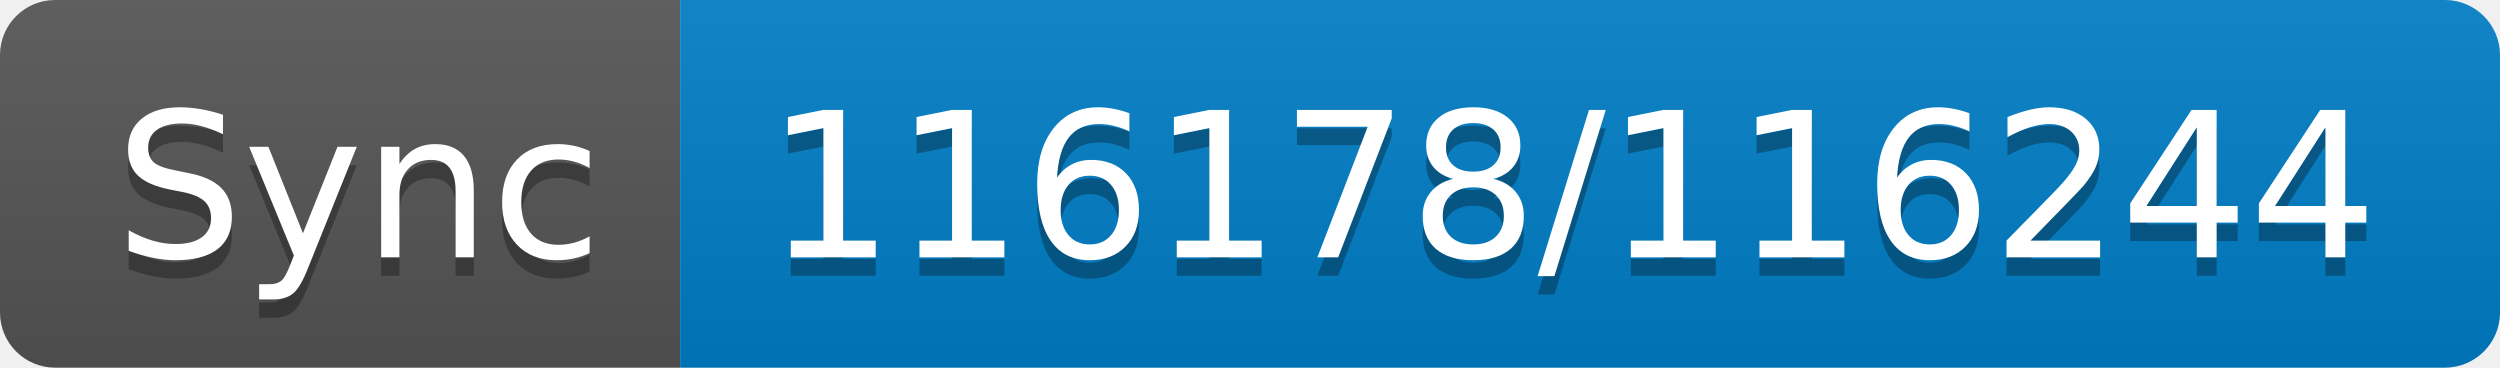
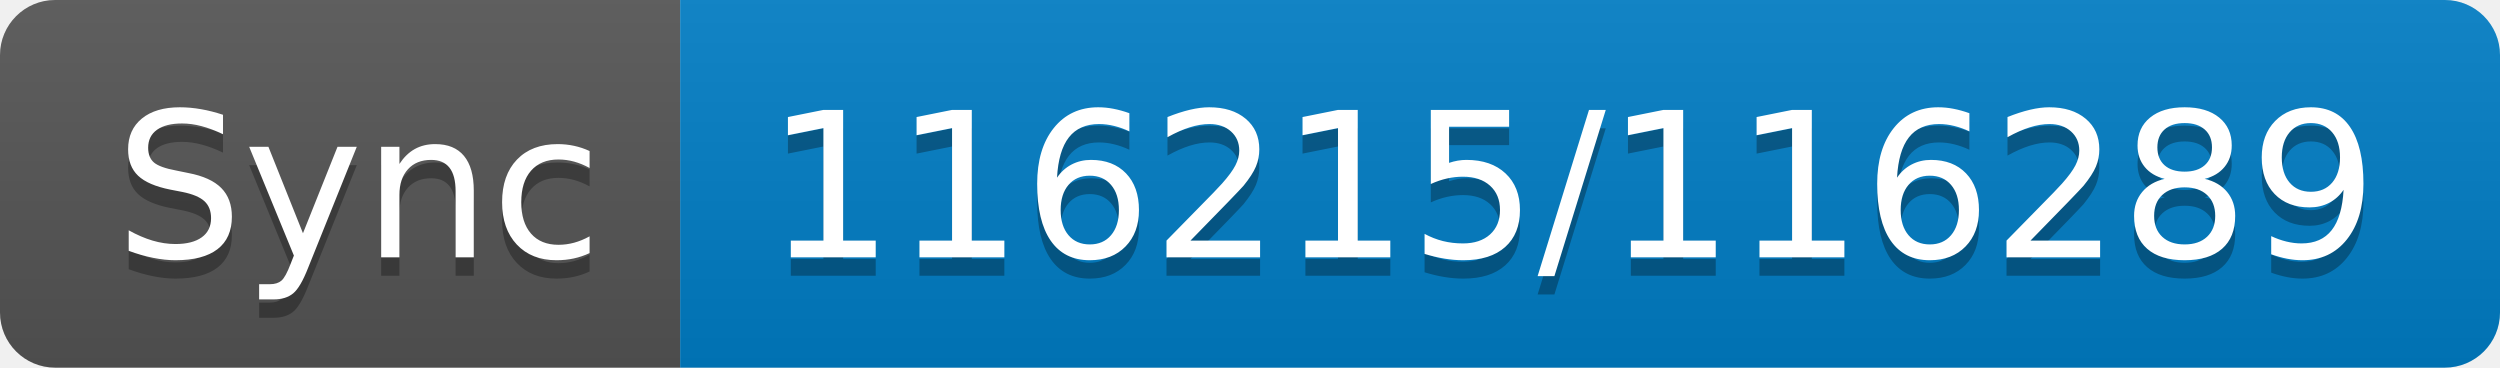
- <svg xmlns="http://www.w3.org/2000/svg" width="136" height="20" role="img" aria-label="Sync: 116178/116244">
+ <svg xmlns="http://www.w3.org/2000/svg" width="136" height="20" role="img" aria-label="Sync: 116215/116289">
  <linearGradient id="s" x2="0" y2="100%">
    <stop offset="0" stop-color="#bbb" stop-opacity=".1" />
    <stop offset="1" stop-opacity=".1" />
  </linearGradient>
  <clipPath id="r">
    <rect width="136" height="20" rx="3" fill="#fff" />
  </clipPath>
  <g clip-path="url(#r)">
    <rect width="37" height="20" fill="#555" />
    <rect x="37" width="99" height="20" fill="#007ec6" />
    <rect width="136" height="20" fill="url(#s)" />
  </g>
  <g fill="#fff" text-anchor="middle" font-family="Verdana,Geneva,DejaVu Sans,sans-serif" text-rendering="geometricPrecision" font-size="110">
    <text aria-hidden="true" x="195" y="150" fill="#010101" fill-opacity=".3" transform="scale(.1)" textLength="270">Sync</text>
    <text x="195" y="140" transform="scale(.1)" fill="#fff" textLength="270">Sync</text>
-     <text aria-hidden="true" x="855" y="150" fill="#010101" fill-opacity=".3" transform="scale(.1)" textLength="890">116178/116244</text>
-     <text x="855" y="140" transform="scale(.1)" fill="#fff" textLength="890">116178/116244</text>
+     <text aria-hidden="true" x="855" y="150" fill="#010101" fill-opacity=".3" transform="scale(.1)" textLength="890">116215/116289</text>
+     <text x="855" y="140" transform="scale(.1)" fill="#fff" textLength="890">116215/116289</text>
  </g>
</svg>
